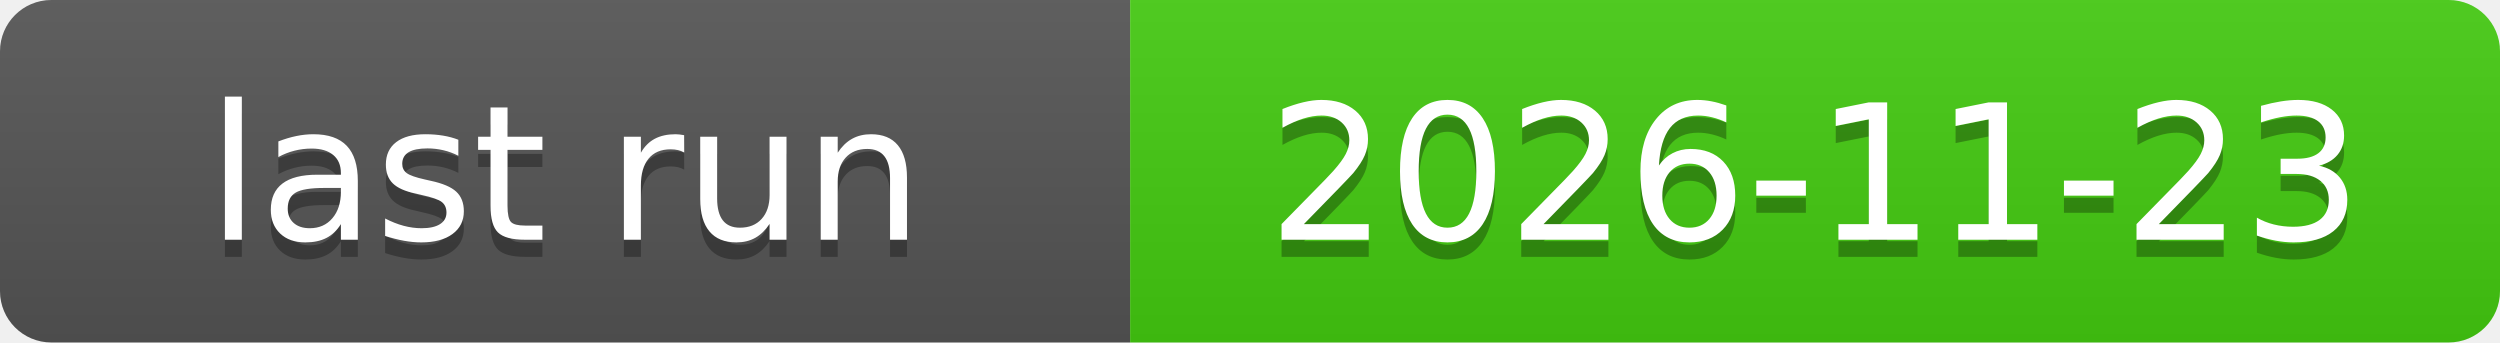
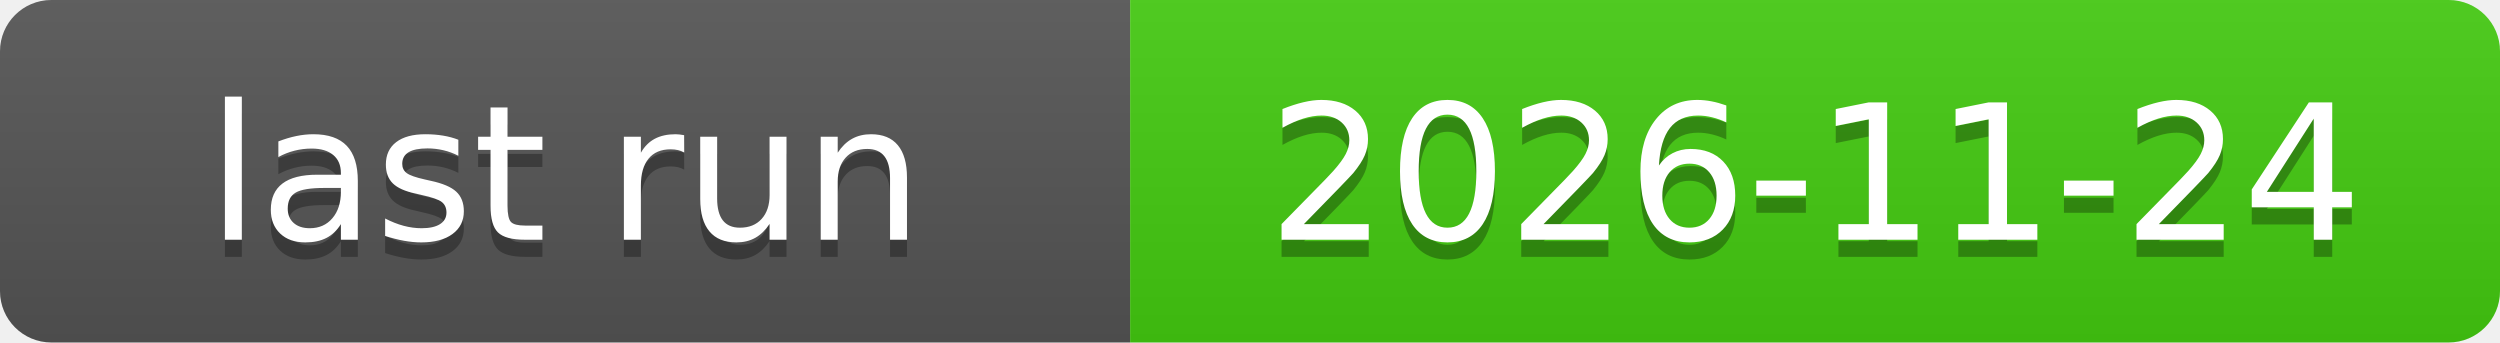
<svg xmlns="http://www.w3.org/2000/svg" xmlns:xlink="http://www.w3.org/1999/xlink" width="146" height="20" role="img">
-   <a target="_blank" xlink:href="https://github.com/symbolic-labs-pub/freedom-that-lasts/actions/runs/45151736534">
+   <a target="_blank" xlink:href="https://github.com/symbolic-labs-pub/freedom-that-lasts/actions/runs/45387241491">
    <linearGradient id="s" x2="0" y2="100%">
      <stop offset="0" stop-color="#bbb" stop-opacity=".1" />
      <stop offset="1" stop-opacity=".1" />
    </linearGradient>
    <clipPath id="r">
      <rect width="146" height="20" rx="3" fill="#fff" />
    </clipPath>
    <g clip-path="url(#r)">
      <rect width="66" height="20" fill="#555" />
      <rect x="66" width="80" height="20" fill="#4c1" />
      <rect width="146" height="20" fill="url(#s)" />
    </g>
    <g fill="#fff" text-anchor="middle" font-family="Verdana,Geneva,DejaVu Sans,sans-serif" text-rendering="geometricPrecision" font-size="110">
      <text aria-hidden="true" x="330.0" y="150" fill="#010101" fill-opacity=".3" transform="scale(.1)" textLength="560">last run</text>
      <text x="330.0" y="140" transform="scale(.1)" fill="#fff" textLength="560">last run</text>
-       <text aria-hidden="true" x="1060.0" y="150" fill="#010101" fill-opacity=".3" transform="scale(.1)" textLength="700">2026-11-23</text>
-       <text x="1060.0" y="140" transform="scale(.1)" fill="#fff" textLength="700">2026-11-23</text>
+       <text aria-hidden="true" x="1060.0" y="150" fill="#010101" fill-opacity=".3" transform="scale(.1)" textLength="700">2026-11-24</text>
+       <text x="1060.0" y="140" transform="scale(.1)" fill="#fff" textLength="700">2026-11-24</text>
    </g>
  </a>
</svg>
